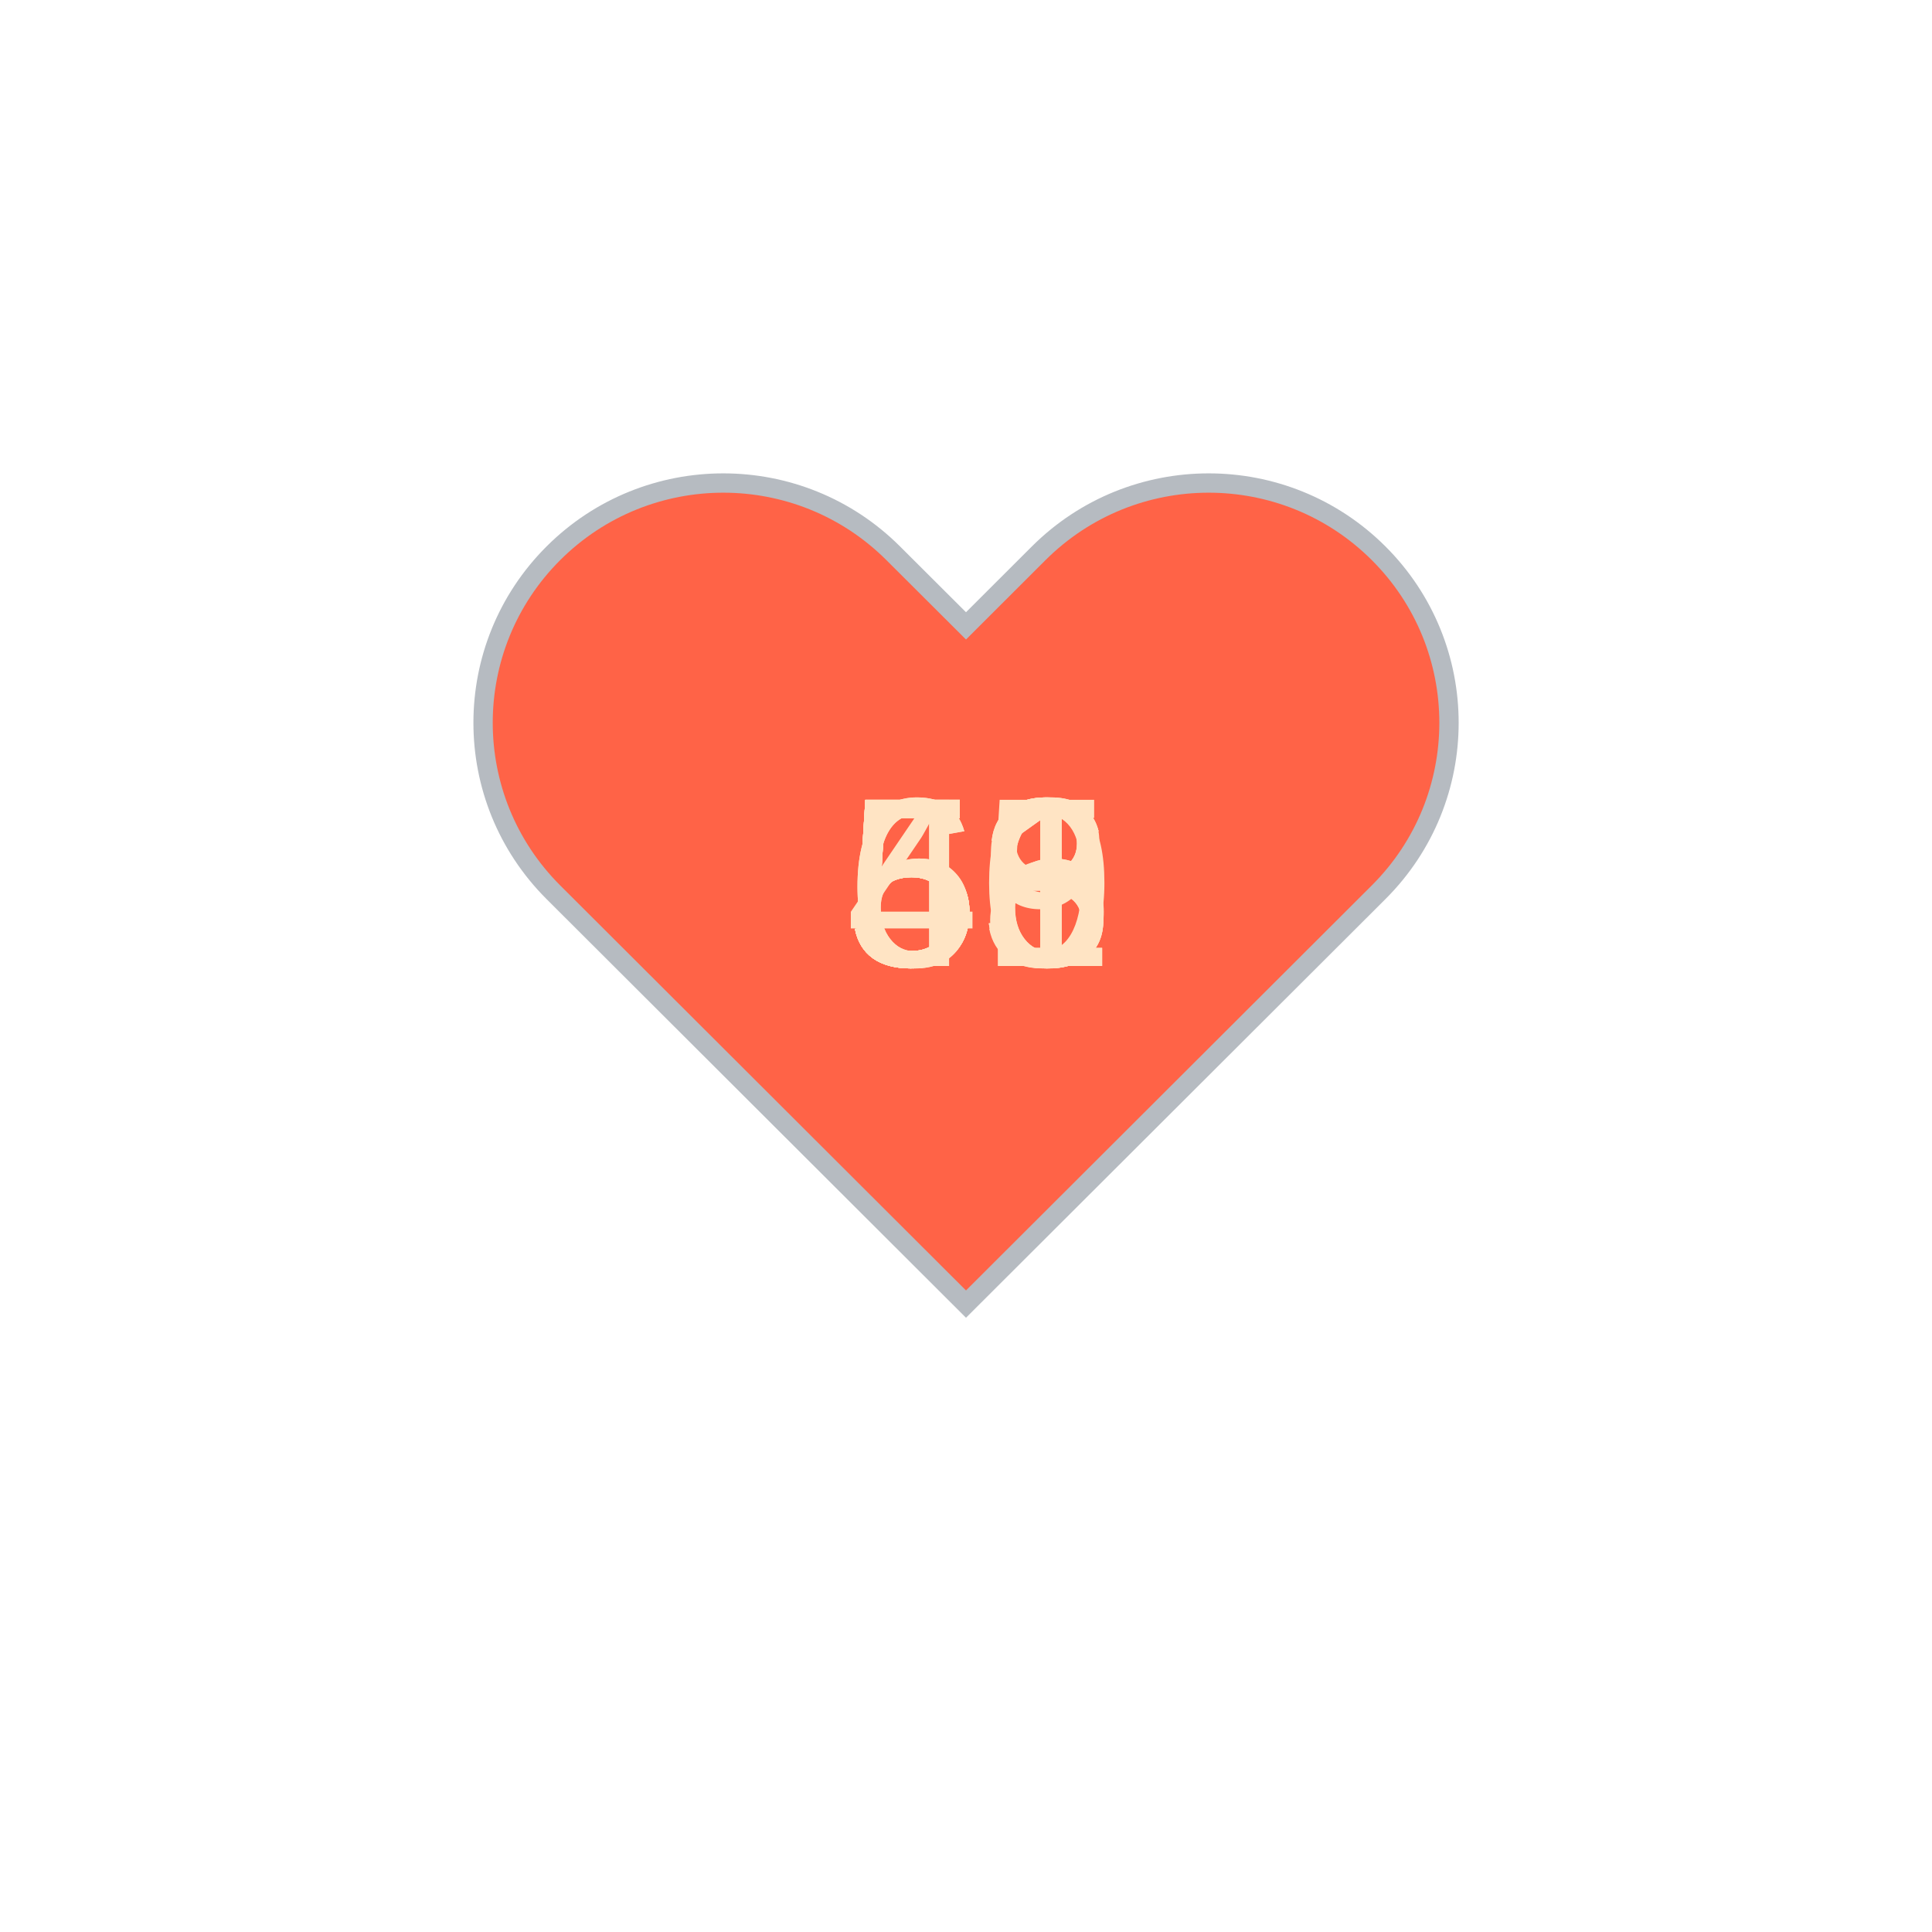
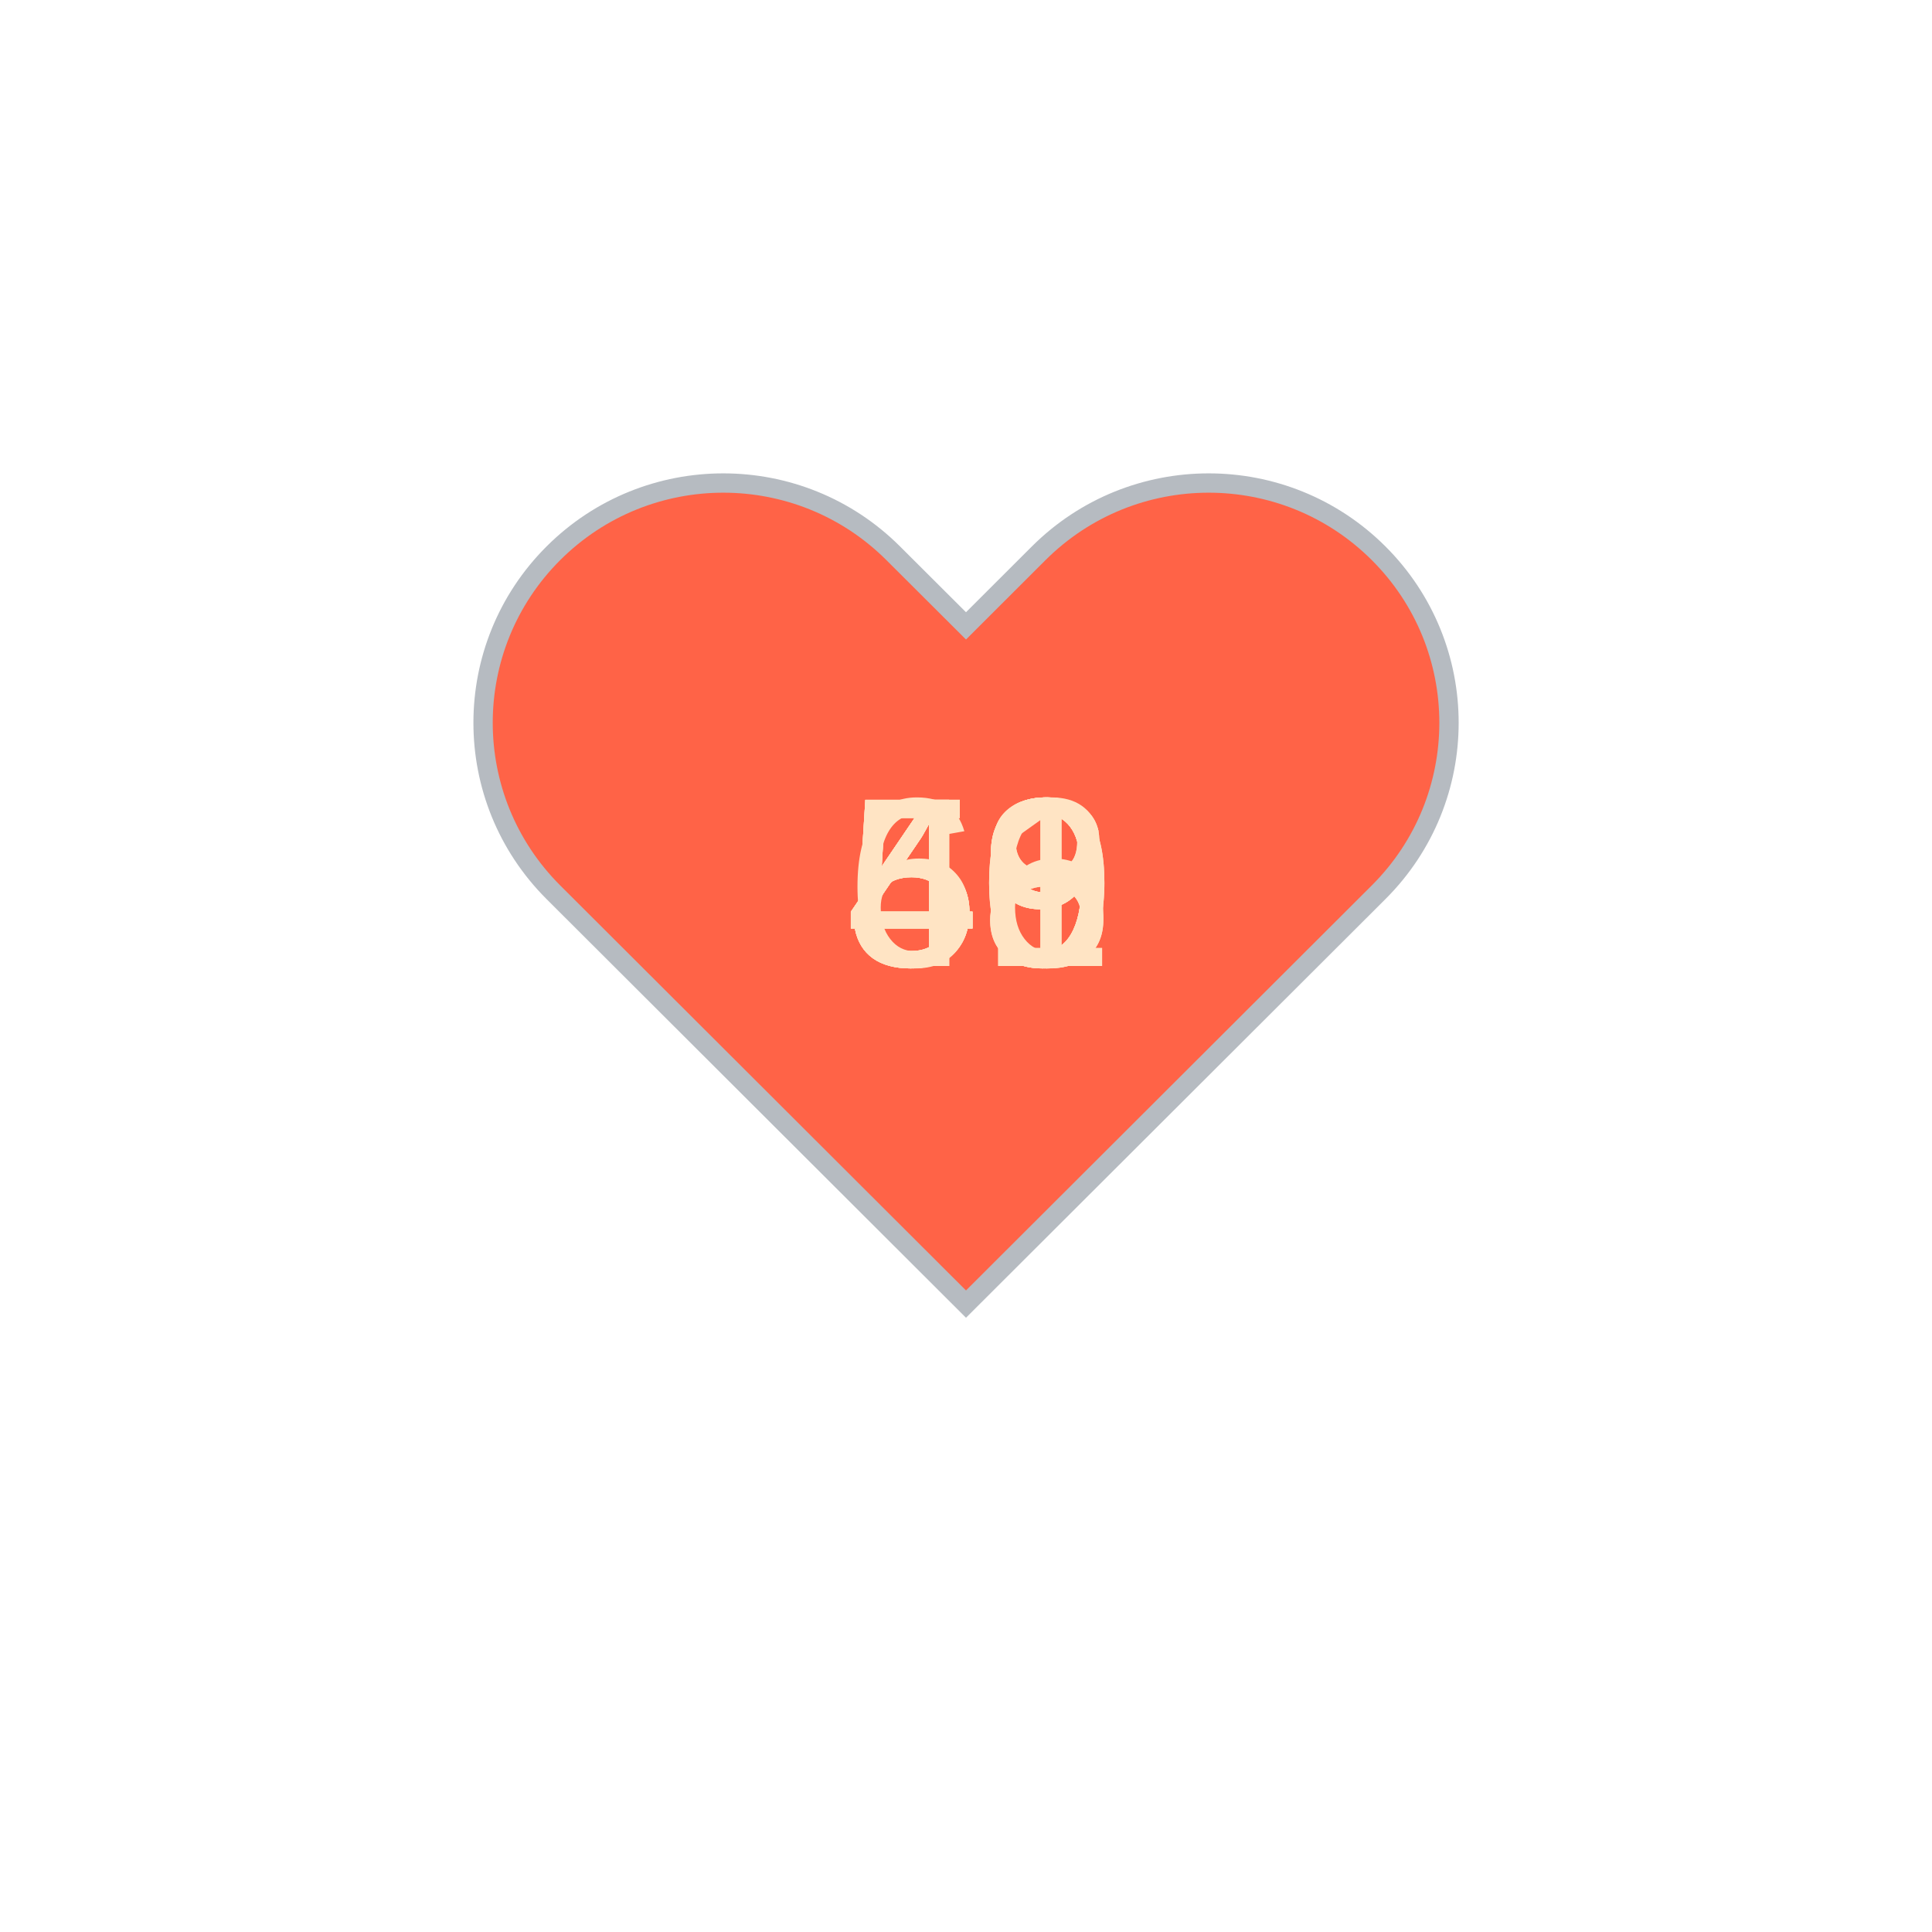
<svg xmlns="http://www.w3.org/2000/svg" baseProfile="full" height="150" version="1.1" viewBox="0,0,200,200" width="150">
  <defs />
  <g transform="translate(100 100)">
    <path d="M92.71,7.27L92.71,7.27c-9.71-9.69-25.46-9.69-35.18,0L50,14.79l-7.54-7.52C32.75-2.42,17-2.42,7.29,7.27v0 c-9.71,9.69-9.71,25.41,0,35.1L50,85l42.71-42.63C102.43,32.68,102.43,16.96,92.71,7.27z" fill="tomato" stroke="#B6BBC1" stroke-width="2" transform="translate(-50 -50)" />
    <animateTransform additive="sum" attributeName="transform" dur="1.2s" repeatCount="indefinite" type="scale" values="1; 1.5; 1.25; 1.5; 1.5; 1;" />
-     <text fill="bisque" style="font-size:25px; font-family:Arial" transform="translate(-12.5 0)">55<animate attributeName="visibility" dur="12.0s" keyTimes="0;0.1;0.2;0.3;0.4;0.5;0.6;0.7;0.8;0.9;1.0" repeatCount="indefinite" values="visible;hidden;hidden;hidden;hidden;hidden;hidden;hidden;hidden;hidden;hidden" />
+     <text fill="bisque" style="font-size:25px; font-family:Arial" transform="translate(-12.5 0)">50<animate attributeName="visibility" dur="12.0s" keyTimes="0;0.1;0.2;0.3;0.4;0.5;0.6;0.7;0.8;0.9;1.0" repeatCount="indefinite" values="visible;hidden;hidden;hidden;hidden;hidden;hidden;hidden;hidden;hidden;hidden" />
    </text>
-     <text fill="bisque" style="font-size:25px; font-family:Arial" transform="translate(-12.5 0)">56<animate attributeName="visibility" dur="12.0s" keyTimes="0;0.1;0.2;0.3;0.4;0.5;0.6;0.7;0.8;0.9;1.0" repeatCount="indefinite" values="hidden;visible;hidden;hidden;hidden;hidden;hidden;hidden;hidden;hidden;hidden" />
+     <text fill="bisque" style="font-size:25px; font-family:Arial" transform="translate(-12.5 0)">49<animate attributeName="visibility" dur="12.0s" keyTimes="0;0.1;0.2;0.3;0.4;0.5;0.6;0.7;0.8;0.9;1.0" repeatCount="indefinite" values="hidden;visible;hidden;hidden;hidden;hidden;hidden;hidden;hidden;hidden;hidden" />
    </text>
-     <text fill="bisque" style="font-size:25px; font-family:Arial" transform="translate(-12.5 0)">58<animate attributeName="visibility" dur="12.0s" keyTimes="0;0.1;0.2;0.3;0.4;0.5;0.6;0.7;0.8;0.9;1.0" repeatCount="indefinite" values="hidden;hidden;visible;hidden;hidden;hidden;hidden;hidden;hidden;hidden;hidden" />
+     <text fill="bisque" style="font-size:25px; font-family:Arial" transform="translate(-12.5 0)">50<animate attributeName="visibility" dur="12.0s" keyTimes="0;0.1;0.2;0.3;0.4;0.5;0.6;0.7;0.8;0.9;1.0" repeatCount="indefinite" values="hidden;hidden;visible;hidden;hidden;hidden;hidden;hidden;hidden;hidden;hidden" />
    </text>
-     <text fill="bisque" style="font-size:25px; font-family:Arial" transform="translate(-12.5 0)">63<animate attributeName="visibility" dur="12.0s" keyTimes="0;0.1;0.2;0.3;0.4;0.5;0.6;0.7;0.8;0.9;1.0" repeatCount="indefinite" values="hidden;hidden;hidden;visible;hidden;hidden;hidden;hidden;hidden;hidden;hidden" />
+     <text fill="bisque" style="font-size:25px; font-family:Arial" transform="translate(-12.5 0)">46<animate attributeName="visibility" dur="12.0s" keyTimes="0;0.1;0.2;0.3;0.4;0.5;0.6;0.7;0.8;0.9;1.0" repeatCount="indefinite" values="hidden;hidden;hidden;visible;hidden;hidden;hidden;hidden;hidden;hidden;hidden" />
    </text>
-     <text fill="bisque" style="font-size:25px; font-family:Arial" transform="translate(-12.5 0)">56<animate attributeName="visibility" dur="12.0s" keyTimes="0;0.1;0.2;0.3;0.4;0.5;0.6;0.7;0.8;0.9;1.0" repeatCount="indefinite" values="hidden;hidden;hidden;hidden;visible;hidden;hidden;hidden;hidden;hidden;hidden" />
+     <text fill="bisque" style="font-size:25px; font-family:Arial" transform="translate(-12.5 0)">51<animate attributeName="visibility" dur="12.0s" keyTimes="0;0.1;0.2;0.3;0.4;0.5;0.6;0.7;0.8;0.9;1.0" repeatCount="indefinite" values="hidden;hidden;hidden;hidden;visible;hidden;hidden;hidden;hidden;hidden;hidden" />
    </text>
-     <text fill="bisque" style="font-size:25px; font-family:Arial" transform="translate(-12.5 0)">63<animate attributeName="visibility" dur="12.0s" keyTimes="0;0.1;0.2;0.3;0.4;0.5;0.6;0.7;0.8;0.9;1.0" repeatCount="indefinite" values="hidden;hidden;hidden;hidden;hidden;visible;hidden;hidden;hidden;hidden;hidden" />
+     <text fill="bisque" style="font-size:25px; font-family:Arial" transform="translate(-12.5 0)">49<animate attributeName="visibility" dur="12.0s" keyTimes="0;0.1;0.2;0.3;0.4;0.5;0.6;0.7;0.8;0.9;1.0" repeatCount="indefinite" values="hidden;hidden;hidden;hidden;hidden;visible;hidden;hidden;hidden;hidden;hidden" />
    </text>
-     <text fill="bisque" style="font-size:25px; font-family:Arial" transform="translate(-12.5 0)">51<animate attributeName="visibility" dur="12.0s" keyTimes="0;0.1;0.2;0.3;0.4;0.5;0.6;0.7;0.8;0.9;1.0" repeatCount="indefinite" values="hidden;hidden;hidden;hidden;hidden;hidden;visible;hidden;hidden;hidden;hidden" />
+     <text fill="bisque" style="font-size:25px; font-family:Arial" transform="translate(-12.5 0)">49<animate attributeName="visibility" dur="12.0s" keyTimes="0;0.1;0.2;0.3;0.4;0.5;0.6;0.7;0.8;0.9;1.0" repeatCount="indefinite" values="hidden;hidden;hidden;hidden;hidden;hidden;visible;hidden;hidden;hidden;hidden" />
    </text>
    <text fill="bisque" style="font-size:25px; font-family:Arial" transform="translate(-12.5 0)">49<animate attributeName="visibility" dur="12.0s" keyTimes="0;0.1;0.2;0.3;0.4;0.5;0.6;0.7;0.8;0.9;1.0" repeatCount="indefinite" values="hidden;hidden;hidden;hidden;hidden;hidden;hidden;visible;hidden;hidden;hidden" />
    </text>
-     <text fill="bisque" style="font-size:25px; font-family:Arial" transform="translate(-12.5 0)">50<animate attributeName="visibility" dur="12.0s" keyTimes="0;0.1;0.2;0.3;0.4;0.5;0.6;0.7;0.8;0.9;1.0" repeatCount="indefinite" values="hidden;hidden;hidden;hidden;hidden;hidden;hidden;hidden;visible;hidden;hidden" />
+     <text fill="bisque" style="font-size:25px; font-family:Arial" transform="translate(-12.5 0)">58<animate attributeName="visibility" dur="12.0s" keyTimes="0;0.1;0.2;0.3;0.4;0.5;0.6;0.7;0.8;0.9;1.0" repeatCount="indefinite" values="hidden;hidden;hidden;hidden;hidden;hidden;hidden;hidden;visible;hidden;hidden" />
    </text>
-     <text fill="bisque" style="font-size:25px; font-family:Arial" transform="translate(-12.5 0)">51<animate attributeName="visibility" dur="12.0s" keyTimes="0;0.1;0.2;0.3;0.4;0.5;0.6;0.7;0.8;0.9;1.0" repeatCount="indefinite" values="hidden;hidden;hidden;hidden;hidden;hidden;hidden;hidden;hidden;visible;hidden" />
+     <text fill="bisque" style="font-size:25px; font-family:Arial" transform="translate(-12.5 0)">68<animate attributeName="visibility" dur="12.0s" keyTimes="0;0.1;0.2;0.3;0.4;0.5;0.6;0.7;0.8;0.9;1.0" repeatCount="indefinite" values="hidden;hidden;hidden;hidden;hidden;hidden;hidden;hidden;hidden;visible;hidden" />
    </text>
  </g>
</svg>
